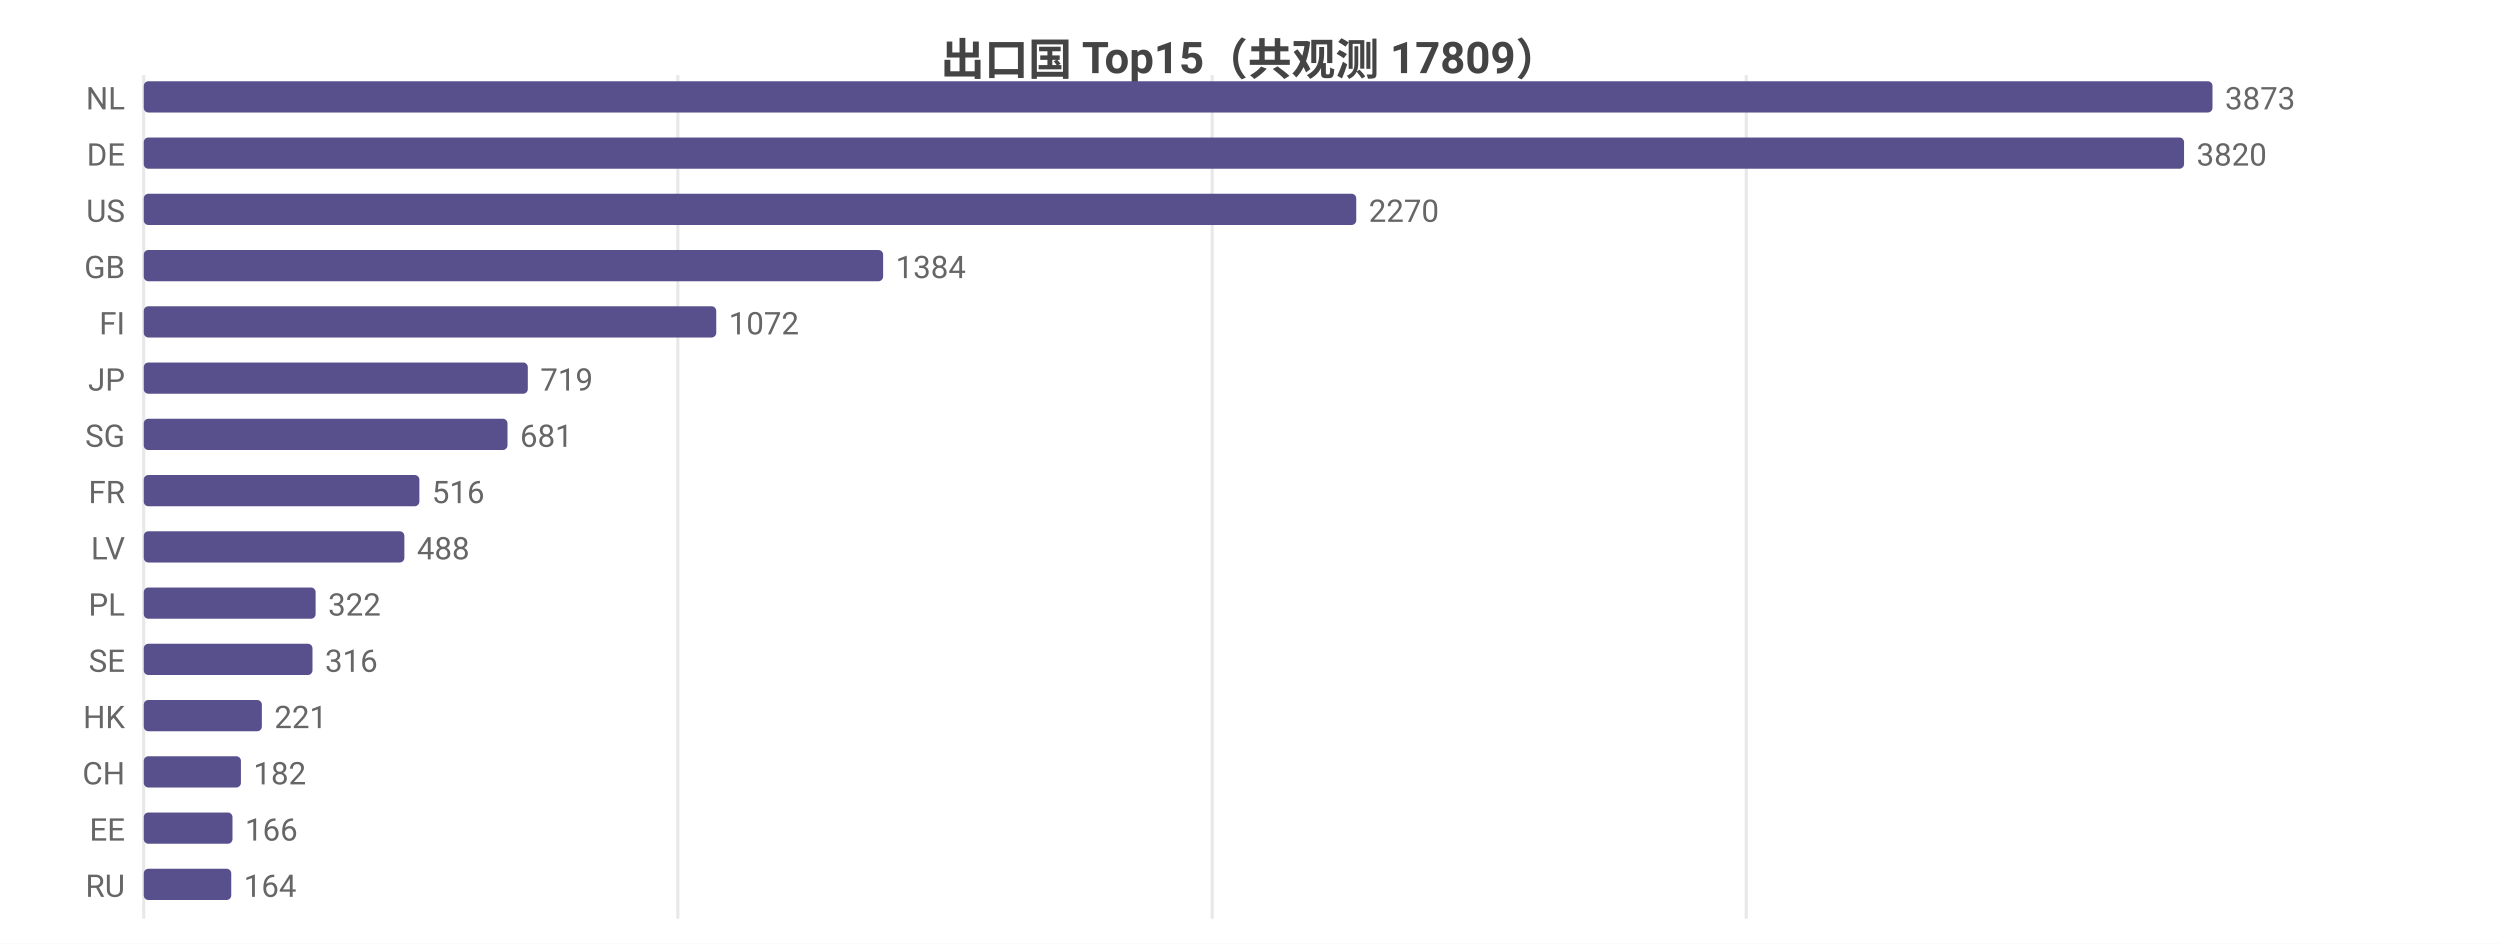
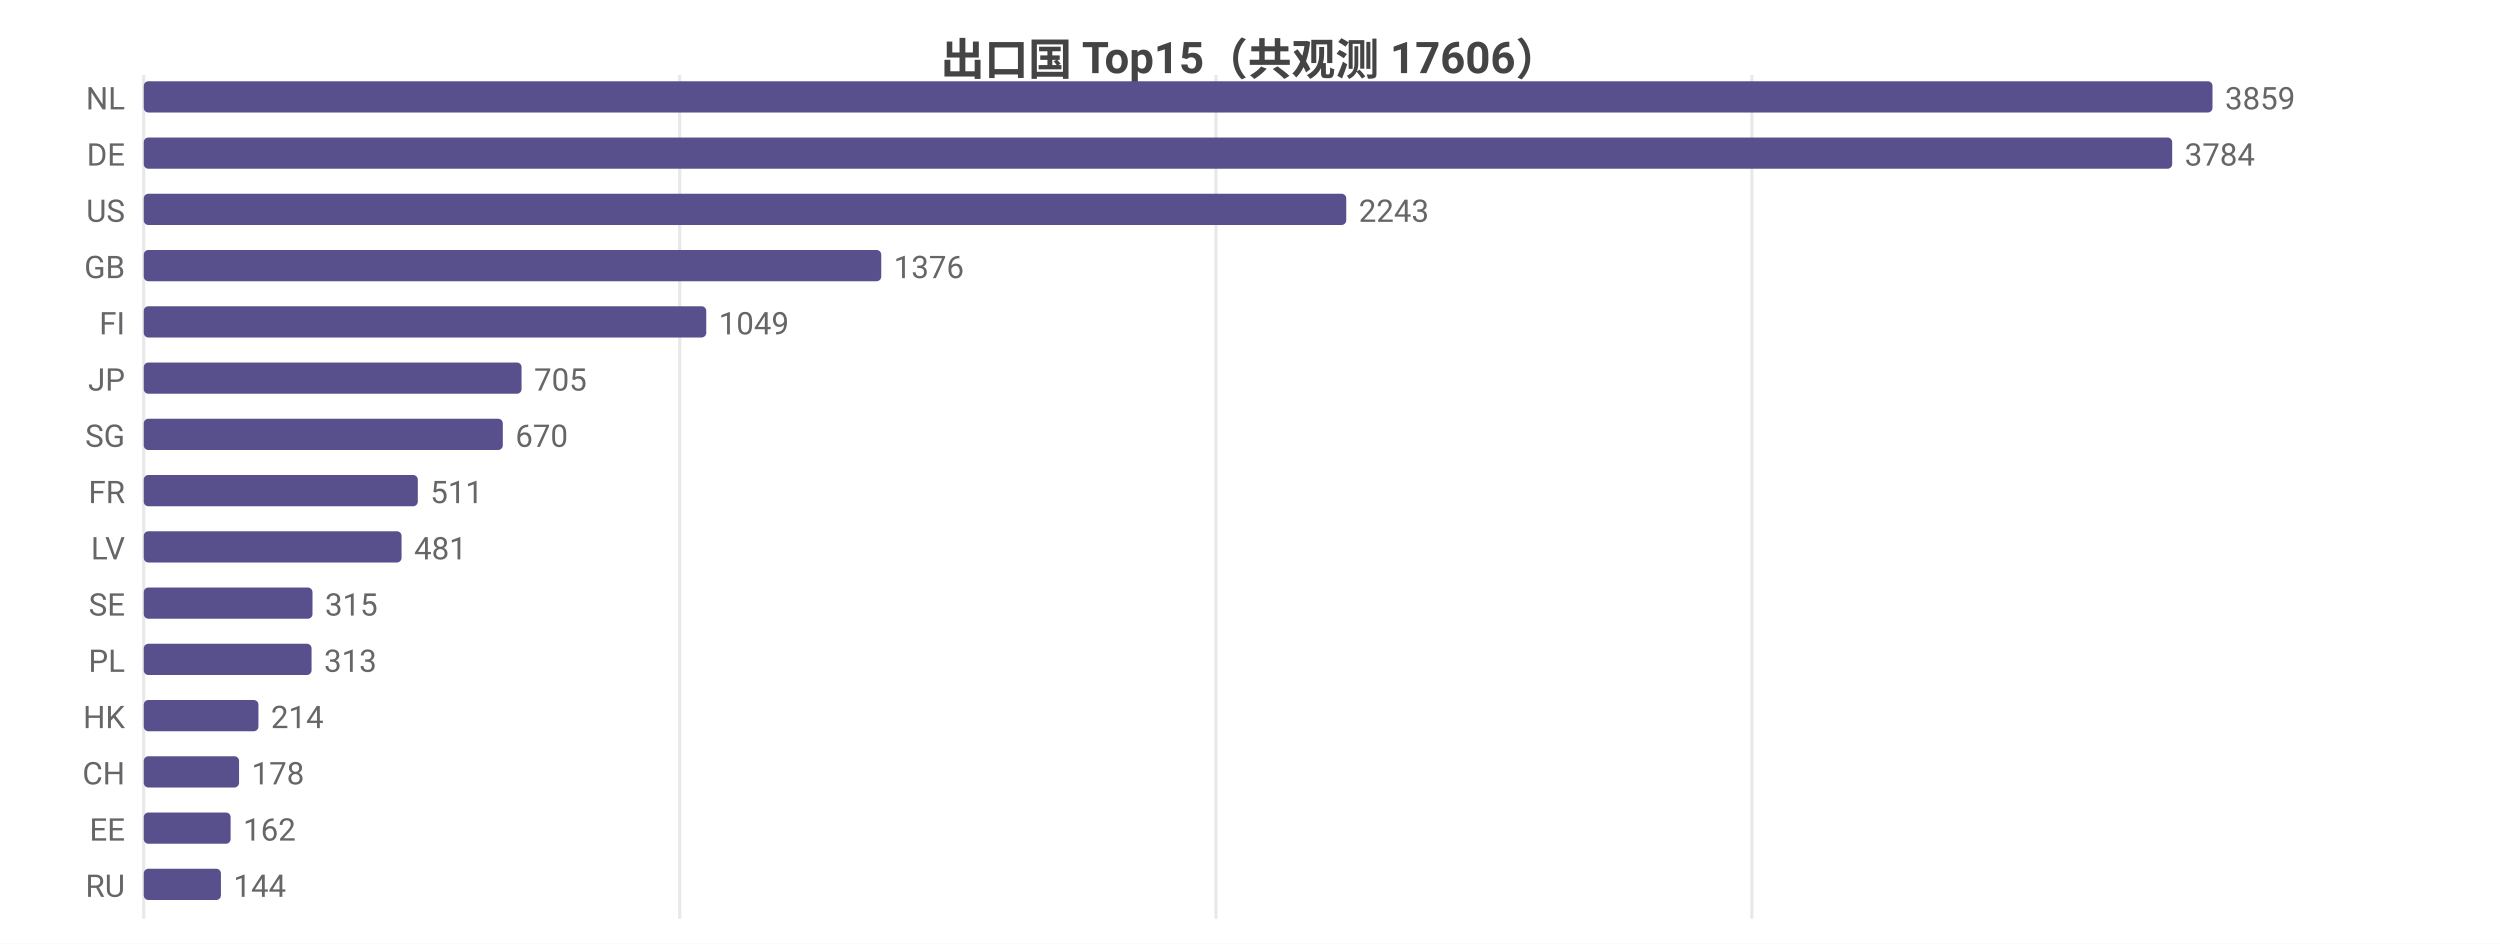
<svg xmlns="http://www.w3.org/2000/svg" width="800" height="302" viewBox="0 0 800 302">
  <rect width="800" height="302" fill="#ffffff" />
  <style>text{font-family:system-ui,-apple-system,'Segoe UI',Roboto,'PingFang SC','Microsoft YaHei','Noto Sans CJK SC',sans-serif}.g{stroke:#e8e8e8;stroke-width:1}.a{stroke:#999;stroke-width:1}.t{font-size:10px;fill:#666}.m{font-size:10px;text-anchor:middle;fill:#666}.e{font-size:10px;text-anchor:end;fill:#666}.l{font-size:11px;fill:#333}.tt{font-size:14px;font-weight:600;text-anchor:middle;fill:#444}.em{font-size:13px;text-anchor:middle;fill:#999}</style>
-   <text class="tt" x="400.0" y="24">出口国 Top15（共观测 17809）</text>
+   <text class="tt" x="400.0" y="24">出口国 Top15（共观测 17606）</text>
  <line class="g" x1="46" y1="24" x2="46" y2="294" />
-   <line class="g" x1="216.9" y1="24" x2="216.9" y2="294" />
-   <line class="g" x1="387.9" y1="24" x2="387.9" y2="294" />
-   <line class="g" x1="558.8" y1="24" x2="558.8" y2="294" />
+   <line class="g" x1="217.5" y1="24" x2="217.5" y2="294" />
+   <line class="g" x1="389.1" y1="24" x2="389.1" y2="294" />
+   <line class="g" x1="560.6" y1="24" x2="560.6" y2="294" />
  <text class="e" x="40" y="35">NL</text>
  <rect x="46" y="26" width="662" height="10" fill="#58508d" rx="1.5" />
-   <text class="t" x="712" y="35">3873</text>
+   <text class="t" x="712" y="35">3859</text>
  <text class="e" x="40" y="53">DE</text>
-   <rect x="46" y="44" width="652.9" height="10" fill="#58508d" rx="1.5" />
-   <text class="t" x="702.9" y="53">3820</text>
+   <rect x="46" y="44" width="649.1" height="10" fill="#58508d" rx="1.5" />
+   <text class="t" x="699.1" y="53">3784</text>
  <text class="e" x="40" y="71">US</text>
-   <rect x="46" y="62" width="388.0" height="10" fill="#58508d" rx="1.5" />
-   <text class="t" x="438.0" y="71">2270</text>
+   <rect x="46" y="62" width="384.8" height="10" fill="#58508d" rx="1.5" />
+   <text class="t" x="434.8" y="71">2243</text>
  <text class="e" x="40" y="89">GB</text>
-   <rect x="46" y="80" width="236.6" height="10" fill="#58508d" rx="1.5" />
-   <text class="t" x="286.6" y="89">1384</text>
+   <rect x="46" y="80" width="236.0" height="10" fill="#58508d" rx="1.5" />
+   <text class="t" x="286.0" y="89">1376</text>
  <text class="e" x="40" y="107">FI</text>
-   <rect x="46" y="98" width="183.2" height="10" fill="#58508d" rx="1.5" />
-   <text class="t" x="233.2" y="107">1072</text>
+   <rect x="46" y="98" width="180.0" height="10" fill="#58508d" rx="1.5" />
+   <text class="t" x="230.0" y="107">1049</text>
  <text class="e" x="40" y="125">JP</text>
-   <rect x="46" y="116" width="122.9" height="10" fill="#58508d" rx="1.5" />
-   <text class="t" x="172.9" y="125">719</text>
+   <rect x="46" y="116" width="120.9" height="10" fill="#58508d" rx="1.5" />
+   <text class="t" x="170.9" y="125">705</text>
  <text class="e" x="40" y="143">SG</text>
-   <rect x="46" y="134" width="116.4" height="10" fill="#58508d" rx="1.5" />
-   <text class="t" x="166.4" y="143">681</text>
+   <rect x="46" y="134" width="114.9" height="10" fill="#58508d" rx="1.5" />
+   <text class="t" x="164.9" y="143">670</text>
  <text class="e" x="40" y="161">FR</text>
-   <rect x="46" y="152" width="88.2" height="10" fill="#58508d" rx="1.5" />
-   <text class="t" x="138.2" y="161">516</text>
+   <rect x="46" y="152" width="87.7" height="10" fill="#58508d" rx="1.5" />
+   <text class="t" x="137.7" y="161">511</text>
  <text class="e" x="40" y="179">LV</text>
-   <rect x="46" y="170" width="83.4" height="10" fill="#58508d" rx="1.5" />
-   <text class="t" x="133.4" y="179">488</text>
-   <text class="e" x="40" y="197">PL</text>
-   <rect x="46" y="188" width="55.0" height="10" fill="#58508d" rx="1.5" />
-   <text class="t" x="105.0" y="197">322</text>
-   <text class="e" x="40" y="215">SE</text>
-   <rect x="46" y="206" width="54.0" height="10" fill="#58508d" rx="1.5" />
-   <text class="t" x="104.0" y="215">316</text>
+   <rect x="46" y="170" width="82.5" height="10" fill="#58508d" rx="1.5" />
+   <text class="t" x="132.5" y="179">481</text>
+   <text class="e" x="40" y="197">SE</text>
+   <rect x="46" y="188" width="54.0" height="10" fill="#58508d" rx="1.5" />
+   <text class="t" x="104.0" y="197">315</text>
+   <text class="e" x="40" y="215">PL</text>
+   <rect x="46" y="206" width="53.7" height="10" fill="#58508d" rx="1.5" />
+   <text class="t" x="103.7" y="215">313</text>
  <text class="e" x="40" y="233">HK</text>
-   <rect x="46" y="224" width="37.8" height="10" fill="#58508d" rx="1.5" />
-   <text class="t" x="87.8" y="233">221</text>
+   <rect x="46" y="224" width="36.7" height="10" fill="#58508d" rx="1.5" />
+   <text class="t" x="86.7" y="233">214</text>
  <text class="e" x="40" y="251">CH</text>
-   <rect x="46" y="242" width="31.1" height="10" fill="#58508d" rx="1.5" />
-   <text class="t" x="81.1" y="251">182</text>
+   <rect x="46" y="242" width="30.5" height="10" fill="#58508d" rx="1.5" />
+   <text class="t" x="80.5" y="251">178</text>
  <text class="e" x="40" y="269">EE</text>
-   <rect x="46" y="260" width="28.4" height="10" fill="#58508d" rx="1.5" />
-   <text class="t" x="78.4" y="269">166</text>
+   <rect x="46" y="260" width="27.8" height="10" fill="#58508d" rx="1.5" />
+   <text class="t" x="77.8" y="269">162</text>
  <text class="e" x="40" y="287">RU</text>
-   <rect x="46" y="278" width="28.0" height="10" fill="#58508d" rx="1.5" />
-   <text class="t" x="78.0" y="287">164</text>
+   <rect x="46" y="278" width="24.7" height="10" fill="#58508d" rx="1.5" />
+   <text class="t" x="74.7" y="287">144</text>
</svg>
